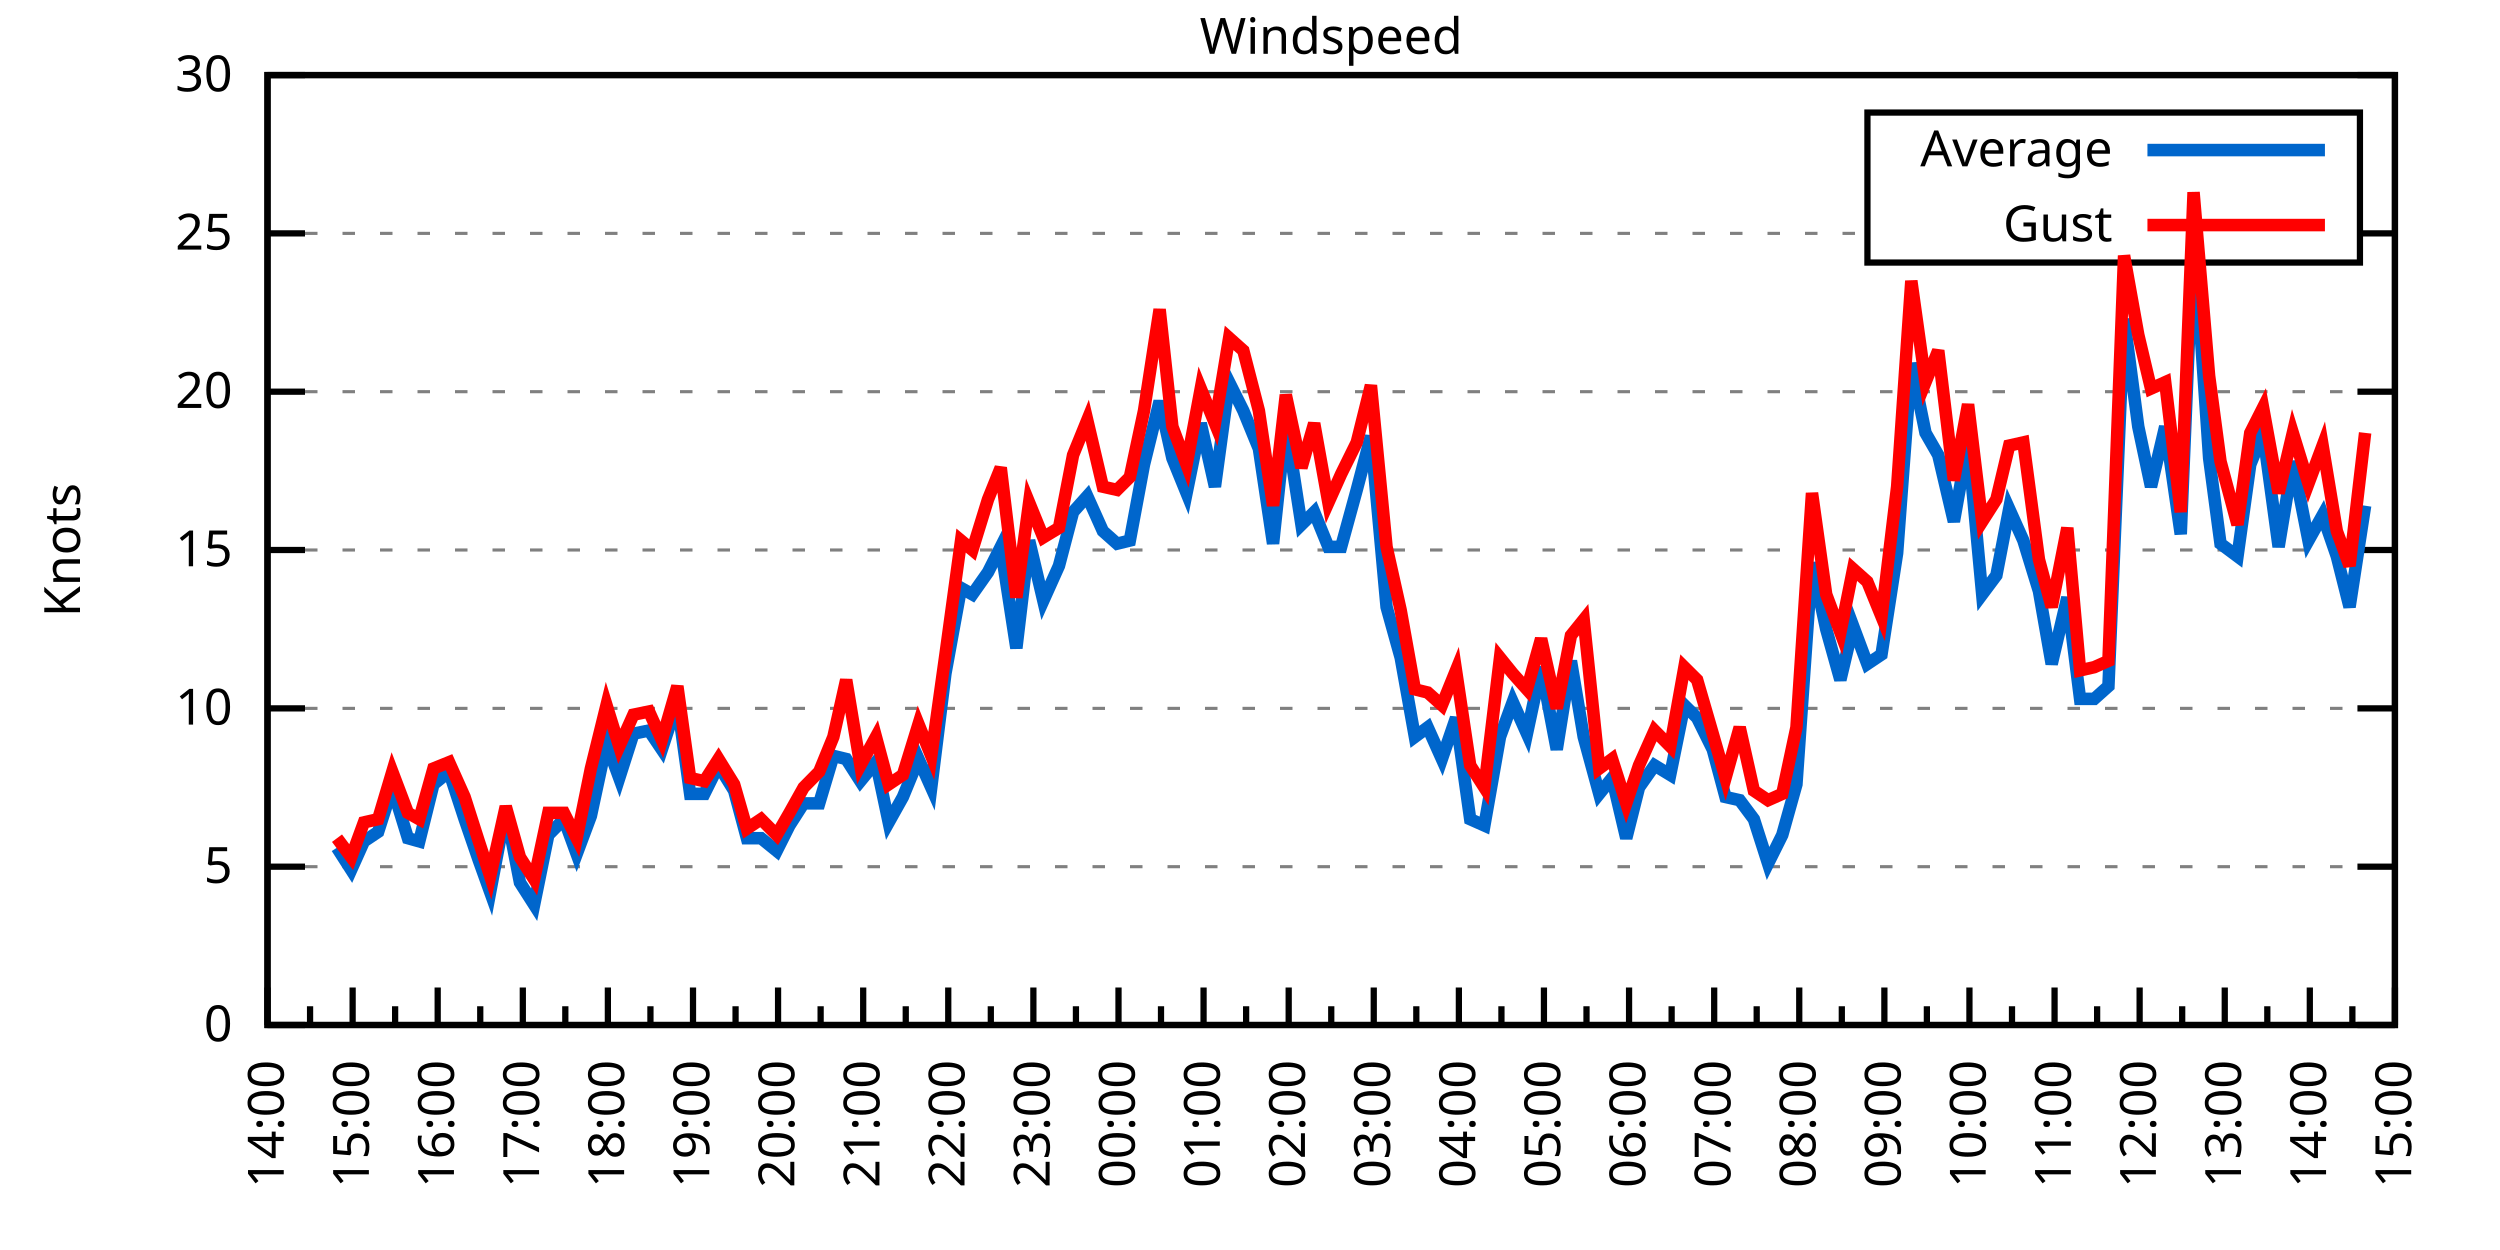
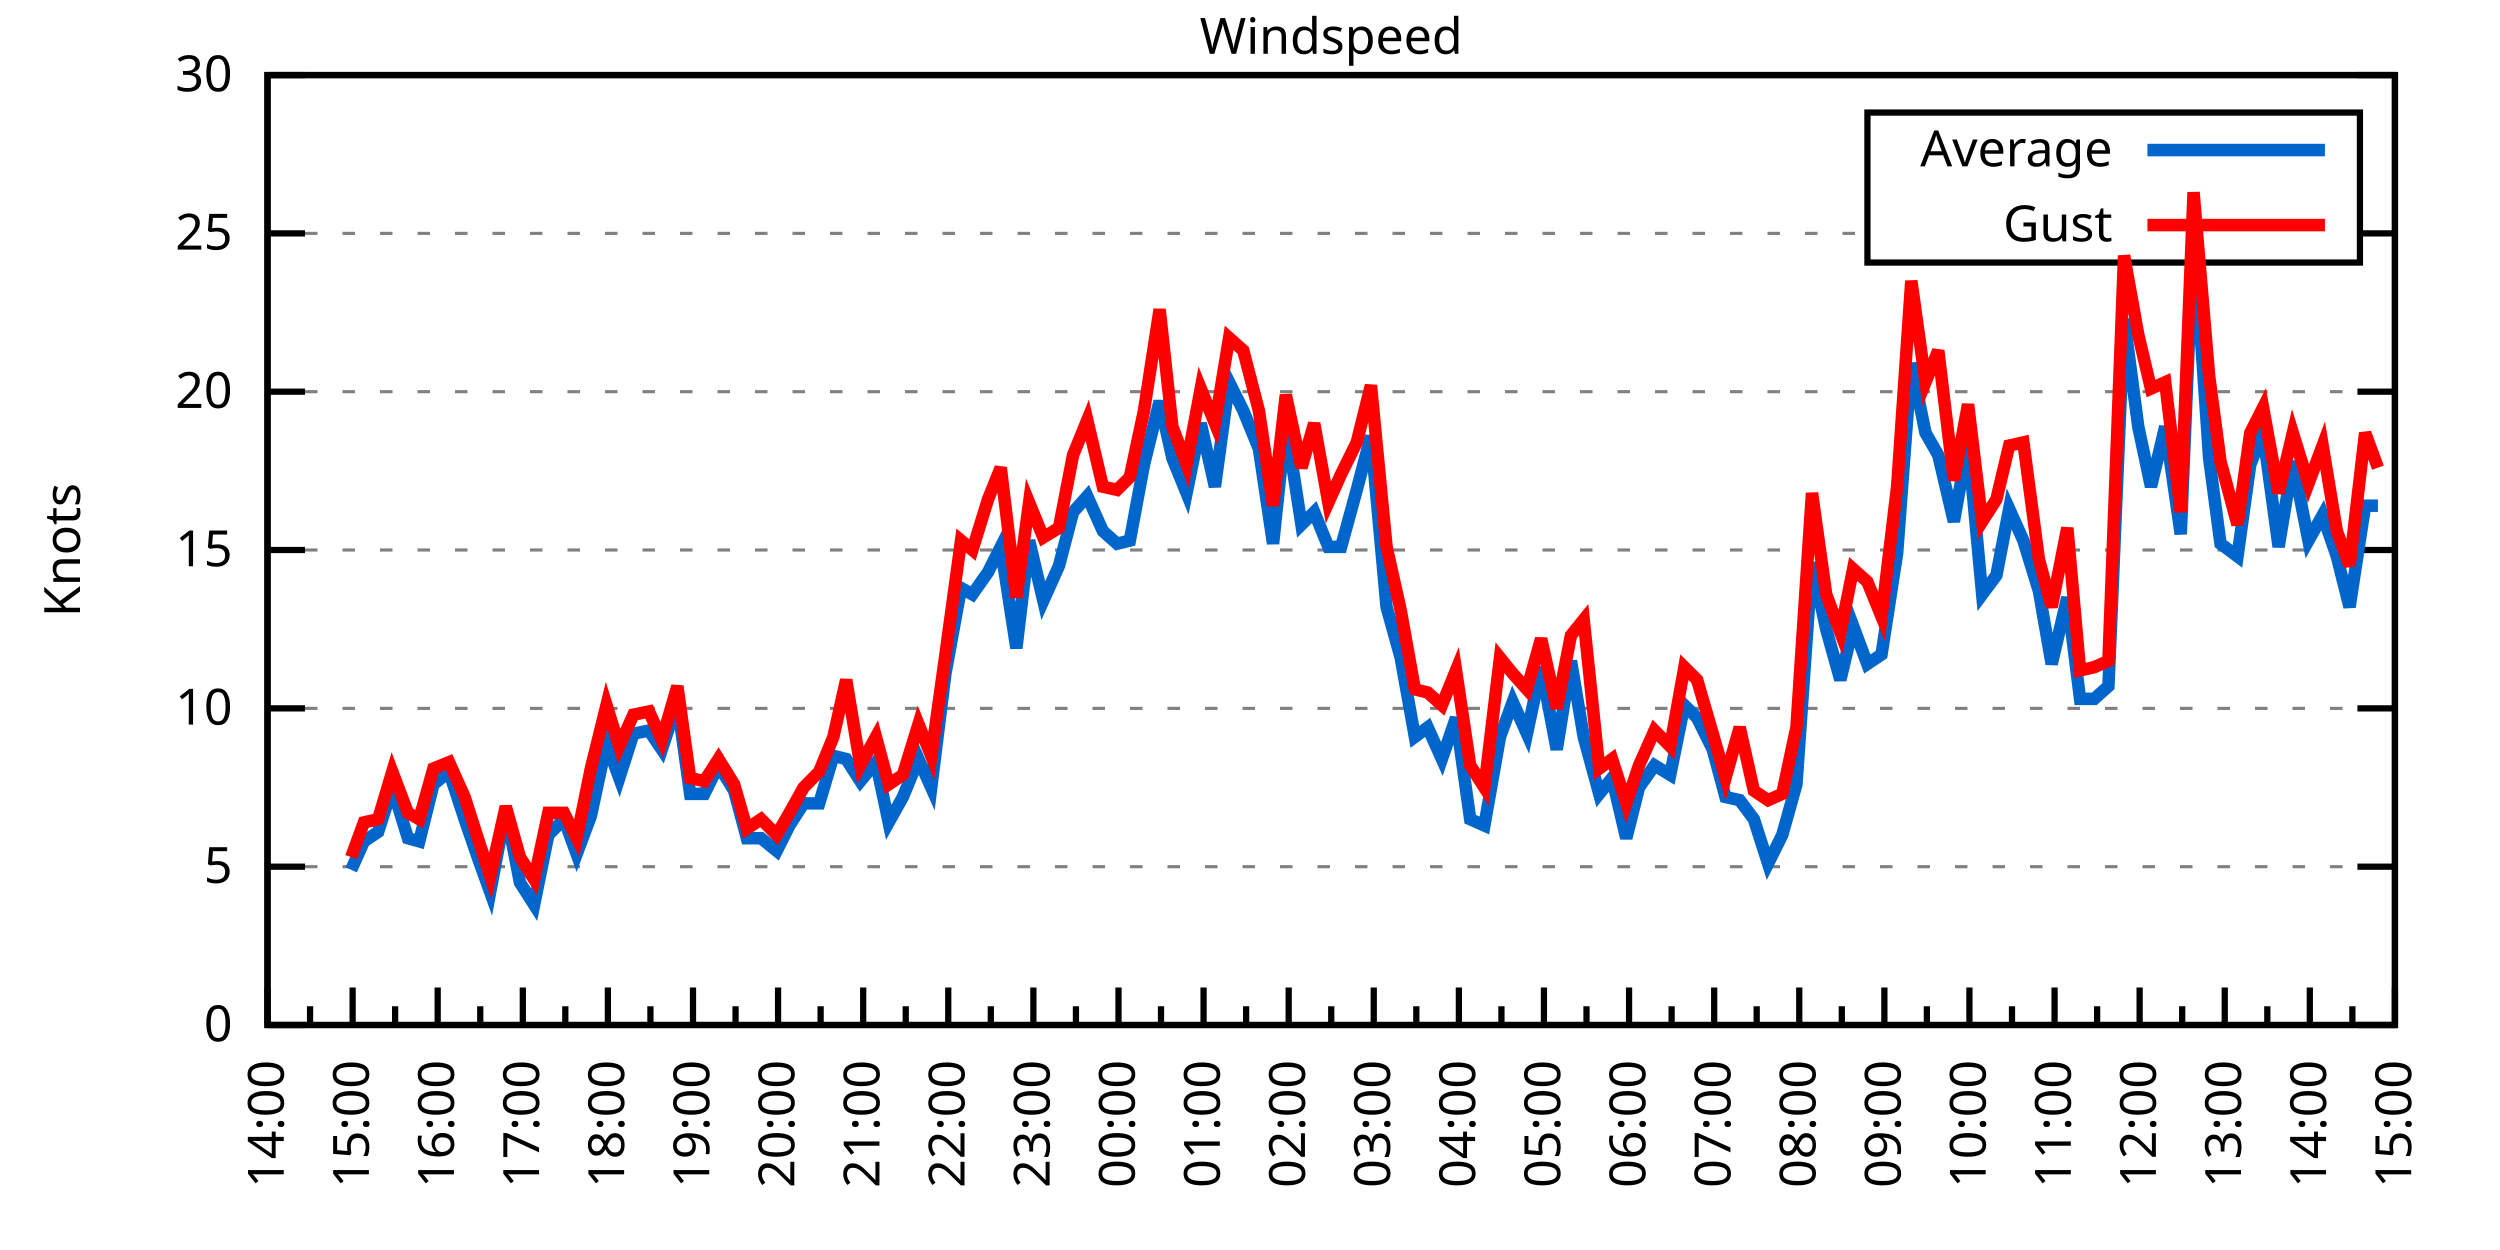
<svg xmlns="http://www.w3.org/2000/svg" xmlns:xlink="http://www.w3.org/1999/xlink" width="400" height="200" viewBox="0 0 400 200">
  <g id="gnuplot_canvas">
    <rect x="0" y="0" width="400" height="200" fill="none" />
    <defs>
      <circle id="gpDot" r="0.5" stroke-width="0.5" stroke="currentColor" />
      <path id="gpPt0" stroke-width="0.333" stroke="currentColor" d="M-1,0 h2 M0,-1 v2" />
      <path id="gpPt1" stroke-width="0.333" stroke="currentColor" d="M-1,-1 L1,1 M1,-1 L-1,1" />
      <path id="gpPt2" stroke-width="0.333" stroke="currentColor" d="M-1,0 L1,0 M0,-1 L0,1 M-1,-1 L1,1 M-1,1 L1,-1" />
      <rect id="gpPt3" stroke-width="0.333" stroke="currentColor" x="-1" y="-1" width="2" height="2" />
      <rect id="gpPt4" stroke-width="0.333" stroke="currentColor" fill="currentColor" x="-1" y="-1" width="2" height="2" />
      <circle id="gpPt5" stroke-width="0.333" stroke="currentColor" cx="0" cy="0" r="1" />
      <use xlink:href="#gpPt5" id="gpPt6" fill="currentColor" stroke="none" />
      <path id="gpPt7" stroke-width="0.333" stroke="currentColor" d="M0,-1.33 L-1.33,0.67 L1.33,0.67 z" />
      <use xlink:href="#gpPt7" id="gpPt8" fill="currentColor" stroke="none" />
      <use xlink:href="#gpPt7" id="gpPt9" stroke="currentColor" transform="rotate(180)" />
      <use xlink:href="#gpPt9" id="gpPt10" fill="currentColor" stroke="none" />
      <use xlink:href="#gpPt3" id="gpPt11" stroke="currentColor" transform="rotate(45)" />
      <use xlink:href="#gpPt11" id="gpPt12" fill="currentColor" stroke="none" />
      <path id="gpPt13" stroke-width="0.333" stroke="currentColor" d="M0,1.330 L1.265,0.411 L0.782,-1.067 L-0.782,-1.076 L-1.265,0.411 z" />
      <use xlink:href="#gpPt13" id="gpPt14" fill="currentColor" stroke="none" />
      <filter id="textbox" filterUnits="objectBoundingBox" x="0" y="0" height="1" width="1">
        <feFlood flood-color="white" flood-opacity="1" result="bgnd" />
        <feComposite in="SourceGraphic" in2="bgnd" operator="atop" />
      </filter>
      <filter id="greybox" filterUnits="objectBoundingBox" x="0" y="0" height="1" width="1">
        <feFlood flood-color="lightgrey" flood-opacity="1" result="grey" />
        <feComposite in="SourceGraphic" in2="grey" operator="atop" />
      </filter>
    </defs>
    <g fill="none" color="white" stroke="currentColor" stroke-width="1.00" stroke-linecap="butt" stroke-linejoin="miter">
</g>
    <g fill="none" color="black" stroke="currentColor" stroke-width="1.00" stroke-linecap="butt" stroke-linejoin="miter">
      <g stroke="none" shape-rendering="crispEdges">
        <polygon fill="rgb(255, 255, 255)" points="42.80,164.00 383.18,164.00 383.18,12.02 42.80,12.02 " />
      </g>
    </g>
    <g fill="none" color="black" stroke="currentColor" stroke-width="1.00" stroke-linecap="butt" stroke-linejoin="miter">
</g>
    <g fill="none" color="black" stroke="black" stroke-width="0.50" stroke-linecap="butt" stroke-linejoin="miter">
</g>
    <g fill="none" color="gray" stroke="currentColor" stroke-width="0.50" stroke-linecap="butt" stroke-linejoin="miter">
      <path stroke="gray" stroke-dasharray="2,4" class="gridline" d="M42.80,164.00 L383.19,164.00  " />
    </g>
    <g fill="none" color="gray" stroke="gray" stroke-width="1.00" stroke-linecap="butt" stroke-linejoin="miter">
</g>
    <g fill="none" color="black" stroke="currentColor" stroke-width="1.00" stroke-linecap="butt" stroke-linejoin="miter">
      <path stroke="black" d="M42.80,164.00 L48.80,164.00 M383.19,164.00 L377.19,164.00  " />
      <g transform="translate(37.20,166.60)" stroke="none" fill="black" font-family="Sans" font-size="8.00" text-anchor="end">
        <text>
          <tspan font-family="Sans"> 0</tspan>
        </text>
      </g>
    </g>
    <g fill="none" color="black" stroke="currentColor" stroke-width="1.00" stroke-linecap="butt" stroke-linejoin="miter">
</g>
    <g fill="none" color="black" stroke="black" stroke-width="0.50" stroke-linecap="butt" stroke-linejoin="miter">
</g>
    <g fill="none" color="gray" stroke="currentColor" stroke-width="0.50" stroke-linecap="butt" stroke-linejoin="miter">
      <path stroke="gray" stroke-dasharray="2,4" class="gridline" d="M42.80,138.67 L383.19,138.67  " />
    </g>
    <g fill="none" color="gray" stroke="gray" stroke-width="1.00" stroke-linecap="butt" stroke-linejoin="miter">
</g>
    <g fill="none" color="black" stroke="currentColor" stroke-width="1.00" stroke-linecap="butt" stroke-linejoin="miter">
      <path stroke="black" d="M42.80,138.67 L48.80,138.67 M383.19,138.67 L377.19,138.67  " />
      <g transform="translate(37.20,141.27)" stroke="none" fill="black" font-family="Sans" font-size="8.00" text-anchor="end">
        <text>
          <tspan font-family="Sans"> 5</tspan>
        </text>
      </g>
    </g>
    <g fill="none" color="black" stroke="currentColor" stroke-width="1.00" stroke-linecap="butt" stroke-linejoin="miter">
</g>
    <g fill="none" color="black" stroke="black" stroke-width="0.50" stroke-linecap="butt" stroke-linejoin="miter">
</g>
    <g fill="none" color="gray" stroke="currentColor" stroke-width="0.50" stroke-linecap="butt" stroke-linejoin="miter">
      <path stroke="gray" stroke-dasharray="2,4" class="gridline" d="M42.80,113.34 L383.19,113.34  " />
    </g>
    <g fill="none" color="gray" stroke="gray" stroke-width="1.00" stroke-linecap="butt" stroke-linejoin="miter">
</g>
    <g fill="none" color="black" stroke="currentColor" stroke-width="1.00" stroke-linecap="butt" stroke-linejoin="miter">
      <path stroke="black" d="M42.80,113.34 L48.80,113.34 M383.19,113.34 L377.19,113.34  " />
      <g transform="translate(37.20,115.94)" stroke="none" fill="black" font-family="Sans" font-size="8.00" text-anchor="end">
        <text>
          <tspan font-family="Sans"> 10</tspan>
        </text>
      </g>
    </g>
    <g fill="none" color="black" stroke="currentColor" stroke-width="1.00" stroke-linecap="butt" stroke-linejoin="miter">
</g>
    <g fill="none" color="black" stroke="black" stroke-width="0.50" stroke-linecap="butt" stroke-linejoin="miter">
</g>
    <g fill="none" color="gray" stroke="currentColor" stroke-width="0.50" stroke-linecap="butt" stroke-linejoin="miter">
      <path stroke="gray" stroke-dasharray="2,4" class="gridline" d="M42.80,88.00 L383.19,88.00  " />
    </g>
    <g fill="none" color="gray" stroke="gray" stroke-width="1.00" stroke-linecap="butt" stroke-linejoin="miter">
</g>
    <g fill="none" color="black" stroke="currentColor" stroke-width="1.00" stroke-linecap="butt" stroke-linejoin="miter">
      <path stroke="black" d="M42.80,88.00 L48.80,88.00 M383.19,88.00 L377.19,88.00  " />
      <g transform="translate(37.20,90.60)" stroke="none" fill="black" font-family="Sans" font-size="8.00" text-anchor="end">
        <text>
          <tspan font-family="Sans"> 15</tspan>
        </text>
      </g>
    </g>
    <g fill="none" color="black" stroke="currentColor" stroke-width="1.00" stroke-linecap="butt" stroke-linejoin="miter">
</g>
    <g fill="none" color="black" stroke="black" stroke-width="0.50" stroke-linecap="butt" stroke-linejoin="miter">
</g>
    <g fill="none" color="gray" stroke="currentColor" stroke-width="0.50" stroke-linecap="butt" stroke-linejoin="miter">
      <path stroke="gray" stroke-dasharray="2,4" class="gridline" d="M42.80,62.67 L383.19,62.67  " />
    </g>
    <g fill="none" color="gray" stroke="gray" stroke-width="1.00" stroke-linecap="butt" stroke-linejoin="miter">
</g>
    <g fill="none" color="black" stroke="currentColor" stroke-width="1.00" stroke-linecap="butt" stroke-linejoin="miter">
      <path stroke="black" d="M42.80,62.67 L48.80,62.67 M383.19,62.67 L377.19,62.67  " />
      <g transform="translate(37.20,65.27)" stroke="none" fill="black" font-family="Sans" font-size="8.00" text-anchor="end">
        <text>
          <tspan font-family="Sans"> 20</tspan>
        </text>
      </g>
    </g>
    <g fill="none" color="black" stroke="currentColor" stroke-width="1.00" stroke-linecap="butt" stroke-linejoin="miter">
</g>
    <g fill="none" color="black" stroke="black" stroke-width="0.50" stroke-linecap="butt" stroke-linejoin="miter">
</g>
    <g fill="none" color="gray" stroke="currentColor" stroke-width="0.50" stroke-linecap="butt" stroke-linejoin="miter">
      <path stroke="gray" stroke-dasharray="2,4" class="gridline" d="M42.80,37.34 L298.79,37.34 M377.59,37.34 L383.19,37.34  " />
    </g>
    <g fill="none" color="gray" stroke="gray" stroke-width="1.00" stroke-linecap="butt" stroke-linejoin="miter">
</g>
    <g fill="none" color="black" stroke="currentColor" stroke-width="1.00" stroke-linecap="butt" stroke-linejoin="miter">
      <path stroke="black" d="M42.80,37.34 L48.80,37.34 M383.19,37.34 L377.19,37.34  " />
      <g transform="translate(37.20,39.94)" stroke="none" fill="black" font-family="Sans" font-size="8.00" text-anchor="end">
        <text>
          <tspan font-family="Sans"> 25</tspan>
        </text>
      </g>
    </g>
    <g fill="none" color="black" stroke="currentColor" stroke-width="1.00" stroke-linecap="butt" stroke-linejoin="miter">
</g>
    <g fill="none" color="black" stroke="black" stroke-width="0.50" stroke-linecap="butt" stroke-linejoin="miter">
</g>
    <g fill="none" color="gray" stroke="currentColor" stroke-width="0.50" stroke-linecap="butt" stroke-linejoin="miter">
      <path stroke="gray" stroke-dasharray="2,4" class="gridline" d="M42.80,12.01 L383.19,12.01  " />
    </g>
    <g fill="none" color="gray" stroke="gray" stroke-width="1.00" stroke-linecap="butt" stroke-linejoin="miter">
</g>
    <g fill="none" color="black" stroke="currentColor" stroke-width="1.00" stroke-linecap="butt" stroke-linejoin="miter">
      <path stroke="black" d="M42.80,12.01 L48.80,12.01 M383.19,12.01 L377.19,12.01  " />
      <g transform="translate(37.20,14.61)" stroke="none" fill="black" font-family="Sans" font-size="8.00" text-anchor="end">
        <text>
          <tspan font-family="Sans"> 30</tspan>
        </text>
      </g>
    </g>
    <g fill="none" color="black" stroke="currentColor" stroke-width="1.00" stroke-linecap="butt" stroke-linejoin="miter">
      <path stroke="black" d="M42.80,164.00 L42.80,158.00  " />
      <g transform="translate(45.40,169.60) rotate(270)" stroke="none" fill="black" font-family="Sans" font-size="8.00" text-anchor="end">
        <text>
          <tspan font-family="Sans">14:00</tspan>
        </text>
      </g>
    </g>
    <g fill="none" color="black" stroke="currentColor" stroke-width="1.00" stroke-linecap="butt" stroke-linejoin="miter">
      <path stroke="black" d="M49.61,164.00 L49.61,161.00 M56.42,164.00 L56.42,158.00  " />
      <g transform="translate(59.02,169.60) rotate(270)" stroke="none" fill="black" font-family="Sans" font-size="8.00" text-anchor="end">
        <text>
          <tspan font-family="Sans">15:00</tspan>
        </text>
      </g>
    </g>
    <g fill="none" color="black" stroke="currentColor" stroke-width="1.00" stroke-linecap="butt" stroke-linejoin="miter">
      <path stroke="black" d="M63.22,164.00 L63.22,161.00 M70.03,164.00 L70.03,158.00  " />
      <g transform="translate(72.63,169.60) rotate(270)" stroke="none" fill="black" font-family="Sans" font-size="8.00" text-anchor="end">
        <text>
          <tspan font-family="Sans">16:00</tspan>
        </text>
      </g>
    </g>
    <g fill="none" color="black" stroke="currentColor" stroke-width="1.00" stroke-linecap="butt" stroke-linejoin="miter">
      <path stroke="black" d="M76.84,164.00 L76.84,161.00 M83.65,164.00 L83.65,158.00  " />
      <g transform="translate(86.25,169.60) rotate(270)" stroke="none" fill="black" font-family="Sans" font-size="8.00" text-anchor="end">
        <text>
          <tspan font-family="Sans">17:00</tspan>
        </text>
      </g>
    </g>
    <g fill="none" color="black" stroke="currentColor" stroke-width="1.00" stroke-linecap="butt" stroke-linejoin="miter">
      <path stroke="black" d="M90.45,164.00 L90.45,161.00 M97.26,164.00 L97.26,158.00  " />
      <g transform="translate(99.86,169.60) rotate(270)" stroke="none" fill="black" font-family="Sans" font-size="8.00" text-anchor="end">
        <text>
          <tspan font-family="Sans">18:00</tspan>
        </text>
      </g>
    </g>
    <g fill="none" color="black" stroke="currentColor" stroke-width="1.00" stroke-linecap="butt" stroke-linejoin="miter">
      <path stroke="black" d="M104.07,164.00 L104.07,161.00 M110.88,164.00 L110.88,158.00  " />
      <g transform="translate(113.48,169.60) rotate(270)" stroke="none" fill="black" font-family="Sans" font-size="8.00" text-anchor="end">
        <text>
          <tspan font-family="Sans">19:00</tspan>
        </text>
      </g>
    </g>
    <g fill="none" color="black" stroke="currentColor" stroke-width="1.00" stroke-linecap="butt" stroke-linejoin="miter">
      <path stroke="black" d="M117.69,164.00 L117.69,161.00 M124.49,164.00 L124.49,158.00  " />
      <g transform="translate(127.09,169.60) rotate(270)" stroke="none" fill="black" font-family="Sans" font-size="8.00" text-anchor="end">
        <text>
          <tspan font-family="Sans">20:00</tspan>
        </text>
      </g>
    </g>
    <g fill="none" color="black" stroke="currentColor" stroke-width="1.00" stroke-linecap="butt" stroke-linejoin="miter">
      <path stroke="black" d="M131.30,164.00 L131.30,161.00 M138.11,164.00 L138.11,158.00  " />
      <g transform="translate(140.71,169.60) rotate(270)" stroke="none" fill="black" font-family="Sans" font-size="8.00" text-anchor="end">
        <text>
          <tspan font-family="Sans">21:00</tspan>
        </text>
      </g>
    </g>
    <g fill="none" color="black" stroke="currentColor" stroke-width="1.00" stroke-linecap="butt" stroke-linejoin="miter">
      <path stroke="black" d="M144.92,164.00 L144.92,161.00 M151.72,164.00 L151.72,158.00  " />
      <g transform="translate(154.32,169.60) rotate(270)" stroke="none" fill="black" font-family="Sans" font-size="8.00" text-anchor="end">
        <text>
          <tspan font-family="Sans">22:00</tspan>
        </text>
      </g>
    </g>
    <g fill="none" color="black" stroke="currentColor" stroke-width="1.00" stroke-linecap="butt" stroke-linejoin="miter">
      <path stroke="black" d="M158.53,164.00 L158.53,161.00 M165.34,164.00 L165.34,158.00  " />
      <g transform="translate(167.94,169.60) rotate(270)" stroke="none" fill="black" font-family="Sans" font-size="8.00" text-anchor="end">
        <text>
          <tspan font-family="Sans">23:00</tspan>
        </text>
      </g>
    </g>
    <g fill="none" color="black" stroke="currentColor" stroke-width="1.00" stroke-linecap="butt" stroke-linejoin="miter">
      <path stroke="black" d="M172.15,164.00 L172.15,161.00 M178.96,164.00 L178.96,158.00  " />
      <g transform="translate(181.56,169.60) rotate(270)" stroke="none" fill="black" font-family="Sans" font-size="8.00" text-anchor="end">
        <text>
          <tspan font-family="Sans">00:00</tspan>
        </text>
      </g>
    </g>
    <g fill="none" color="black" stroke="currentColor" stroke-width="1.00" stroke-linecap="butt" stroke-linejoin="miter">
      <path stroke="black" d="M185.76,164.00 L185.76,161.00 M192.57,164.00 L192.57,158.00  " />
      <g transform="translate(195.17,169.60) rotate(270)" stroke="none" fill="black" font-family="Sans" font-size="8.00" text-anchor="end">
        <text>
          <tspan font-family="Sans">01:00</tspan>
        </text>
      </g>
    </g>
    <g fill="none" color="black" stroke="currentColor" stroke-width="1.00" stroke-linecap="butt" stroke-linejoin="miter">
      <path stroke="black" d="M199.38,164.00 L199.38,161.00 M206.19,164.00 L206.19,158.00  " />
      <g transform="translate(208.79,169.60) rotate(270)" stroke="none" fill="black" font-family="Sans" font-size="8.00" text-anchor="end">
        <text>
          <tspan font-family="Sans">02:00</tspan>
        </text>
      </g>
    </g>
    <g fill="none" color="black" stroke="currentColor" stroke-width="1.00" stroke-linecap="butt" stroke-linejoin="miter">
      <path stroke="black" d="M213.00,164.00 L213.00,161.00 M219.80,164.00 L219.80,158.00  " />
      <g transform="translate(222.40,169.60) rotate(270)" stroke="none" fill="black" font-family="Sans" font-size="8.00" text-anchor="end">
        <text>
          <tspan font-family="Sans">03:00</tspan>
        </text>
      </g>
    </g>
    <g fill="none" color="black" stroke="currentColor" stroke-width="1.00" stroke-linecap="butt" stroke-linejoin="miter">
      <path stroke="black" d="M226.61,164.00 L226.61,161.00 M233.42,164.00 L233.42,158.00  " />
      <g transform="translate(236.02,169.60) rotate(270)" stroke="none" fill="black" font-family="Sans" font-size="8.00" text-anchor="end">
        <text>
          <tspan font-family="Sans">04:00</tspan>
        </text>
      </g>
    </g>
    <g fill="none" color="black" stroke="currentColor" stroke-width="1.00" stroke-linecap="butt" stroke-linejoin="miter">
      <path stroke="black" d="M240.23,164.00 L240.23,161.00 M247.03,164.00 L247.03,158.00  " />
      <g transform="translate(249.63,169.60) rotate(270)" stroke="none" fill="black" font-family="Sans" font-size="8.00" text-anchor="end">
        <text>
          <tspan font-family="Sans">05:00</tspan>
        </text>
      </g>
    </g>
    <g fill="none" color="black" stroke="currentColor" stroke-width="1.00" stroke-linecap="butt" stroke-linejoin="miter">
      <path stroke="black" d="M253.84,164.00 L253.84,161.00 M260.65,164.00 L260.65,158.00  " />
      <g transform="translate(263.25,169.60) rotate(270)" stroke="none" fill="black" font-family="Sans" font-size="8.00" text-anchor="end">
        <text>
          <tspan font-family="Sans">06:00</tspan>
        </text>
      </g>
    </g>
    <g fill="none" color="black" stroke="currentColor" stroke-width="1.00" stroke-linecap="butt" stroke-linejoin="miter">
      <path stroke="black" d="M267.46,164.00 L267.46,161.00 M274.27,164.00 L274.27,158.00  " />
      <g transform="translate(276.87,169.60) rotate(270)" stroke="none" fill="black" font-family="Sans" font-size="8.00" text-anchor="end">
        <text>
          <tspan font-family="Sans">07:00</tspan>
        </text>
      </g>
    </g>
    <g fill="none" color="black" stroke="currentColor" stroke-width="1.00" stroke-linecap="butt" stroke-linejoin="miter">
      <path stroke="black" d="M281.07,164.00 L281.07,161.00 M287.88,164.00 L287.88,158.00  " />
      <g transform="translate(290.48,169.60) rotate(270)" stroke="none" fill="black" font-family="Sans" font-size="8.00" text-anchor="end">
        <text>
          <tspan font-family="Sans">08:00</tspan>
        </text>
      </g>
    </g>
    <g fill="none" color="black" stroke="currentColor" stroke-width="1.00" stroke-linecap="butt" stroke-linejoin="miter">
      <path stroke="black" d="M294.69,164.00 L294.69,161.00 M301.50,164.00 L301.50,158.00  " />
      <g transform="translate(304.10,169.60) rotate(270)" stroke="none" fill="black" font-family="Sans" font-size="8.00" text-anchor="end">
        <text>
          <tspan font-family="Sans">09:00</tspan>
        </text>
      </g>
    </g>
    <g fill="none" color="black" stroke="currentColor" stroke-width="1.00" stroke-linecap="butt" stroke-linejoin="miter">
      <path stroke="black" d="M308.30,164.00 L308.30,161.00 M315.11,164.00 L315.11,158.00  " />
      <g transform="translate(317.71,169.60) rotate(270)" stroke="none" fill="black" font-family="Sans" font-size="8.00" text-anchor="end">
        <text>
          <tspan font-family="Sans">10:00</tspan>
        </text>
      </g>
    </g>
    <g fill="none" color="black" stroke="currentColor" stroke-width="1.00" stroke-linecap="butt" stroke-linejoin="miter">
      <path stroke="black" d="M321.92,164.00 L321.92,161.00 M328.73,164.00 L328.73,158.00  " />
      <g transform="translate(331.33,169.60) rotate(270)" stroke="none" fill="black" font-family="Sans" font-size="8.00" text-anchor="end">
        <text>
          <tspan font-family="Sans">11:00</tspan>
        </text>
      </g>
    </g>
    <g fill="none" color="black" stroke="currentColor" stroke-width="1.00" stroke-linecap="butt" stroke-linejoin="miter">
      <path stroke="black" d="M335.54,164.00 L335.54,161.00 M342.34,164.00 L342.34,158.00  " />
      <g transform="translate(344.94,169.60) rotate(270)" stroke="none" fill="black" font-family="Sans" font-size="8.00" text-anchor="end">
        <text>
          <tspan font-family="Sans">12:00</tspan>
        </text>
      </g>
    </g>
    <g fill="none" color="black" stroke="currentColor" stroke-width="1.00" stroke-linecap="butt" stroke-linejoin="miter">
      <path stroke="black" d="M349.15,164.00 L349.15,161.00 M355.96,164.00 L355.96,158.00  " />
      <g transform="translate(358.56,169.60) rotate(270)" stroke="none" fill="black" font-family="Sans" font-size="8.00" text-anchor="end">
        <text>
          <tspan font-family="Sans">13:00</tspan>
        </text>
      </g>
    </g>
    <g fill="none" color="black" stroke="currentColor" stroke-width="1.00" stroke-linecap="butt" stroke-linejoin="miter">
      <path stroke="black" d="M362.77,164.00 L362.77,161.00 M369.57,164.00 L369.57,158.00  " />
      <g transform="translate(372.17,169.60) rotate(270)" stroke="none" fill="black" font-family="Sans" font-size="8.00" text-anchor="end">
        <text>
          <tspan font-family="Sans">14:00</tspan>
        </text>
      </g>
    </g>
    <g fill="none" color="black" stroke="currentColor" stroke-width="1.00" stroke-linecap="butt" stroke-linejoin="miter">
      <path stroke="black" d="M376.38,164.00 L376.38,161.00 M383.19,164.00 L383.19,158.00  " />
      <g transform="translate(385.79,169.60) rotate(270)" stroke="none" fill="black" font-family="Sans" font-size="8.00" text-anchor="end">
        <text>
          <tspan font-family="Sans">15:00</tspan>
        </text>
      </g>
    </g>
    <g fill="none" color="black" stroke="currentColor" stroke-width="1.00" stroke-linecap="butt" stroke-linejoin="miter">
</g>
    <g fill="none" color="black" stroke="currentColor" stroke-width="1.00" stroke-linecap="butt" stroke-linejoin="miter">
      <path stroke="black" d="M42.80,12.01 L42.80,164.00 L383.19,164.00 L383.19,12.01 L42.80,12.01 Z  " />
    </g>
    <g fill="none" color="black" stroke="currentColor" stroke-width="1.00" stroke-linecap="butt" stroke-linejoin="miter">
      <g transform="translate(12.80,88.01) rotate(270)" stroke="none" fill="black" font-family="Sans" font-size="8.00" text-anchor="middle">
        <text>
          <tspan font-family="Sans">Knots</tspan>
        </text>
      </g>
    </g>
    <g fill="none" color="black" stroke="currentColor" stroke-width="1.00" stroke-linecap="butt" stroke-linejoin="miter">
</g>
    <g fill="none" color="black" stroke="currentColor" stroke-width="1.00" stroke-linecap="butt" stroke-linejoin="miter">
      <path stroke="black" d="M298.79,42.01 L298.79,18.01 L377.59,18.01 L377.59,42.01 L298.79,42.01 Z  " />
    </g>
    <g id="Windspeed_plot_1">
      <g fill="none" color="white" stroke="black" stroke-width="2.00" stroke-linecap="butt" stroke-linejoin="miter">
</g>
      <g fill="none" color="black" stroke="currentColor" stroke-width="2.00" stroke-linecap="butt" stroke-linejoin="miter">
        <g transform="translate(337.99,26.61)" stroke="none" fill="black" font-family="Sans" font-size="8.00" text-anchor="end">
          <text>
            <tspan font-family="Sans">Average</tspan>
          </text>
        </g>
      </g>
      <g fill="none" color="black" stroke="currentColor" stroke-width="2.00" stroke-linecap="butt" stroke-linejoin="miter">
-         <path stroke="rgb(  0, 102, 204)" d="M343.59,24.01 L371.99,24.01 M53.92,135.63 L56.19,139.17 L58.23,134.62 L60.50,133.10 L62.77,126.00 L65.27,134.11   L67.08,134.62 L69.35,125.50 L71.85,123.47 L74.34,131.07 L76.61,137.66 L78.43,142.72 L80.92,129.55 L83.19,141.20   L85.46,144.75 L87.73,133.60 L90.23,131.07 L92.27,136.64 L94.54,130.56 L97.04,118.91 L99.08,124.48 L101.35,117.39   L103.84,116.88 L105.89,119.92 L108.38,112.32 L110.42,127.02 L112.69,127.02 L114.96,122.46 L117.46,126.51 L119.50,134.11   L121.77,134.11 L124.27,136.14 L126.31,132.08 L128.58,128.54 L131.07,128.54 L133.34,120.94 L135.39,121.44 L137.66,124.99   L140.15,121.95 L142.19,131.58 L144.46,127.52 L146.96,121.44 L149.00,126.00 L151.27,107.76 L153.77,94.08 L155.58,95.10   L158.08,91.55 L160.12,87.50 L162.62,103.71 L164.66,86.49 L166.93,96.11 L169.43,90.54 L171.69,81.93 L173.96,79.39   L176.46,84.97 L178.73,86.99 L180.77,86.49 L183.04,74.33 L185.54,64.19 L187.58,73.31 L189.85,78.89 L192.12,67.74   L194.39,77.87 L196.66,61.15 L198.93,65.71 L201.42,71.79 L203.69,86.99 L205.73,67.74 L208.23,83.95 L210.27,81.93   L212.54,87.50 L214.58,87.50 L217.08,78.38 L219.35,69.77 L221.85,97.12 L224.11,105.23 L226.38,117.90 L228.43,116.38   L230.70,121.44 L232.96,114.86 L235.23,131.07 L237.50,132.08 L240.00,117.90 L242.04,112.32 L244.31,117.39 L246.58,106.75   L249.08,119.92 L251.35,105.74 L253.39,117.90 L255.88,127.02 L257.93,124.48 L260.20,134.11 L262.24,126.00 L264.73,122.46   L267.23,123.98 L269.50,112.83 L271.54,114.86 L274.04,119.92 L276.08,127.52 L278.35,128.03 L280.62,131.07 L282.89,138.16   L285.16,133.60 L287.43,125.50 L289.92,90.03 L292.19,100.67 L294.46,108.78 L296.50,100.16 L298.77,106.24 L301.04,104.72   L303.54,88.51 L305.81,58.11 L308.08,69.26 L310.12,72.81 L312.62,83.45 L314.89,70.78 L317.15,95.10 L319.42,92.06   L321.47,81.42 L323.74,86.49 L326.23,94.59 L328.27,106.24 L330.77,95.60 L332.81,111.82 L335.08,111.82 L337.35,109.79   L339.85,51.02 L342.12,68.25 L344.16,77.87 L346.43,68.25 L348.92,85.47 L350.97,36.84 L353.46,73.31 L355.28,86.99   L358.00,89.02 L360.04,74.33 L362.09,69.26 L364.58,87.50 L366.85,73.82 L369.35,86.49 L371.62,82.43 L373.89,89.02   L375.93,97.12 L378.42,80.91  " />
+         <path stroke="rgb(  0, 102, 204)" d="M343.59,24.01 L371.99,24.01 M56.19,139.17 L58.23,134.62 L60.50,133.10 L62.77,126.00 L65.27,134.11 L67.08,134.62   L69.35,125.50 L71.85,123.47 L74.34,131.07 L76.61,137.66 L78.43,142.72 L80.92,129.55 L83.19,141.20 L85.46,144.75   L87.73,133.60 L90.23,131.07 L92.27,136.64 L94.54,130.56 L97.04,118.91 L99.08,124.48 L101.35,117.39 L103.84,116.88   L105.89,119.92 L108.38,112.32 L110.42,127.02 L112.69,127.02 L114.96,122.46 L117.46,126.51 L119.50,134.11 L121.77,134.11   L124.27,136.14 L126.31,132.08 L128.58,128.54 L131.07,128.54 L133.34,120.94 L135.39,121.44 L137.66,124.99 L140.15,121.95   L142.19,131.58 L144.46,127.52 L146.96,121.44 L149.00,126.00 L151.27,107.76 L153.77,94.08 L155.58,95.10 L158.08,91.55   L160.12,87.50 L162.62,103.71 L164.66,86.49 L166.93,96.11 L169.43,90.54 L171.69,81.93 L173.96,79.39 L176.46,84.97   L178.73,86.99 L180.77,86.49 L183.04,74.33 L185.54,64.19 L187.58,73.31 L189.85,78.89 L192.12,67.74 L194.39,77.87   L196.66,61.15 L198.93,65.71 L201.42,71.79 L203.69,86.99 L205.73,67.74 L208.23,83.95 L210.27,81.93 L212.54,87.50   L214.58,87.50 L217.08,78.38 L219.35,69.77 L221.85,97.12 L224.11,105.23 L226.38,117.90 L228.43,116.38 L230.70,121.44   L232.96,114.86 L235.23,131.07 L237.50,132.08 L240.00,117.90 L242.04,112.32 L244.31,117.39 L246.58,106.75 L249.08,119.92   L251.35,105.74 L253.39,117.90 L255.88,127.02 L257.93,124.48 L260.20,134.11 L262.24,126.00 L264.73,122.46 L267.23,123.98   L269.50,112.83 L271.54,114.86 L274.04,119.92 L276.08,127.52 L278.35,128.03 L280.62,131.07 L282.89,138.16 L285.16,133.60   L287.43,125.50 L289.92,90.03 L292.19,100.67 L294.46,108.78 L296.50,100.16 L298.77,106.24 L301.04,104.72 L303.54,88.51   L305.81,58.11 L308.08,69.26 L310.12,72.81 L312.62,83.45 L314.89,70.78 L317.15,95.10 L319.42,92.06 L321.47,81.42   L323.74,86.49 L326.23,94.59 L328.27,106.24 L330.77,95.60 L332.81,111.82 L335.08,111.82 L337.35,109.79 L339.85,51.02   L342.12,68.25 L344.16,77.87 L346.43,68.25 L348.92,85.47 L350.97,36.84 L353.46,73.31 L355.28,86.99 L358.00,89.02   L360.04,74.33 L362.09,69.26 L364.58,87.50 L366.85,73.82 L369.35,86.49 L371.62,82.43 L373.89,89.02 L375.93,97.12   L378.42,80.91 L380.47,80.91  " />
      </g>
    </g>
    <g id="Windspeed_plot_2">
      <g fill="none" color="black" stroke="currentColor" stroke-width="2.00" stroke-linecap="butt" stroke-linejoin="miter">
        <g transform="translate(337.99,38.61)" stroke="none" fill="black" font-family="Sans" font-size="8.00" text-anchor="end">
          <text>
            <tspan font-family="Sans">Gust</tspan>
          </text>
        </g>
      </g>
      <g fill="none" color="black" stroke="currentColor" stroke-width="2.00" stroke-linecap="butt" stroke-linejoin="miter">
-         <path stroke="rgb(255,   0,   0)" d="M343.59,36.01 L371.99,36.01 M53.92,134.11 L56.19,137.15 L58.23,131.58 L60.50,131.07 L62.77,123.47 L65.27,130.06   L67.08,131.07 L69.35,122.96 L71.85,121.95 L74.34,127.52 L76.61,134.62 L78.43,140.19 L80.92,129.04 L83.19,137.15   L85.46,140.69 L87.73,130.06 L90.23,130.06 L92.27,134.11 L94.54,122.96 L97.04,112.83 L99.08,119.42 L101.35,114.35   L103.84,113.84 L105.89,118.40 L108.38,109.79 L110.42,124.48 L112.69,124.99 L114.96,121.44 L117.46,125.50 L119.50,132.59   L121.77,131.07 L124.27,133.60 L126.31,130.06 L128.58,126.00 L131.07,123.47 L133.34,117.90 L135.39,108.78 L137.66,122.46   L140.15,117.90 L142.19,125.50 L144.46,123.98 L146.96,115.87 L149.00,120.94 L151.27,104.72 L153.77,86.49 L155.58,88.00   L158.08,79.90 L160.12,74.83 L162.62,95.60 L164.66,80.41 L166.93,85.98 L169.43,84.46 L171.69,72.81 L173.96,67.23   L176.46,77.87 L178.73,78.38 L180.77,76.35 L183.04,65.71 L185.54,49.50 L187.58,68.25 L189.85,74.33 L192.12,62.17   L194.39,67.74 L196.66,54.06 L198.93,56.09 L201.42,65.71 L203.69,80.91 L205.73,63.18 L208.23,74.83 L210.27,67.74   L212.54,80.41 L214.58,75.85 L217.08,70.78 L219.35,61.66 L221.85,87.50 L224.11,97.63 L226.38,110.30 L228.43,110.80   L230.70,112.83 L232.96,107.26 L235.23,122.46 L237.50,126.00 L240.00,105.23 L242.04,107.76 L244.31,110.30 L246.58,102.19   L249.08,113.34 L251.35,101.68 L253.39,99.15 L255.88,122.96 L257.93,121.44 L260.20,128.54 L262.24,122.46 L264.73,116.88   L267.23,119.42 L269.50,106.75 L271.54,108.78 L274.04,117.39 L276.08,124.48 L278.35,116.38 L280.62,126.51 L282.89,128.03   L285.16,127.02 L287.43,116.38 L289.92,78.89 L292.19,95.10 L294.46,101.18 L296.50,91.04 L298.77,93.07 L301.04,98.64   L303.54,77.87 L305.81,44.94 L308.08,61.15 L310.12,56.09 L312.62,76.86 L314.89,64.70 L317.15,83.45 L319.42,79.90   L321.47,71.29 L323.74,70.78 L326.23,89.52 L328.27,97.12 L330.77,84.46 L332.81,107.26 L335.08,106.75 L337.35,105.74   L339.85,40.89 L342.12,53.55 L344.16,62.17 L346.43,61.15 L348.92,81.93 L350.97,30.76 L353.46,60.14 L355.28,73.82   L358.00,83.95 L360.04,69.26 L362.09,65.21 L364.58,78.89 L366.85,69.26 L369.35,77.37 L371.62,71.29 L373.89,84.97   L375.93,90.54 L378.42,69.26  " />
+         <path stroke="rgb(255,   0,   0)" d="M343.59,36.01 L371.99,36.01 M56.19,137.15 L58.23,131.58 L60.50,131.07 L62.77,123.47 L65.27,130.06 L67.08,131.07   L69.35,122.96 L71.85,121.95 L74.34,127.52 L76.61,134.62 L78.43,140.19 L80.92,129.04 L83.19,137.15 L85.46,140.69   L87.73,130.06 L90.23,130.06 L92.27,134.11 L94.54,122.96 L97.04,112.83 L99.08,119.42 L101.35,114.35 L103.84,113.84   L105.89,118.40 L108.38,109.79 L110.42,124.48 L112.69,124.99 L114.96,121.44 L117.46,125.50 L119.50,132.59 L121.77,131.07   L124.27,133.60 L126.31,130.06 L128.58,126.00 L131.07,123.47 L133.34,117.90 L135.39,108.78 L137.66,122.46 L140.15,117.90   L142.19,125.50 L144.46,123.98 L146.96,115.87 L149.00,120.94 L151.27,104.72 L153.77,86.49 L155.58,88.00 L158.08,79.90   L160.12,74.83 L162.62,95.60 L164.66,80.41 L166.93,85.98 L169.43,84.46 L171.69,72.81 L173.96,67.23 L176.46,77.87   L178.73,78.38 L180.77,76.35 L183.04,65.71 L185.54,49.50 L187.58,68.25 L189.85,74.33 L192.12,62.17 L194.39,67.74   L196.66,54.06 L198.93,56.09 L201.42,65.71 L203.69,80.91 L205.73,63.18 L208.23,74.83 L210.27,67.74 L212.54,80.41   L214.58,75.85 L217.08,70.78 L219.35,61.66 L221.85,87.50 L224.11,97.63 L226.38,110.30 L228.43,110.80 L230.70,112.83   L232.96,107.26 L235.23,122.46 L237.50,126.00 L240.00,105.23 L242.04,107.76 L244.31,110.30 L246.58,102.19 L249.08,113.34   L251.35,101.68 L253.39,99.15 L255.88,122.96 L257.93,121.44 L260.20,128.54 L262.24,122.46 L264.73,116.88 L267.23,119.42   L269.50,106.75 L271.54,108.78 L274.04,117.39 L276.08,124.48 L278.35,116.38 L280.62,126.51 L282.89,128.03 L285.16,127.02   L287.43,116.38 L289.92,78.89 L292.19,95.10 L294.46,101.18 L296.50,91.04 L298.77,93.07 L301.04,98.64 L303.54,77.87   L305.81,44.94 L308.08,61.15 L310.12,56.09 L312.62,76.86 L314.89,64.70 L317.15,83.45 L319.42,79.90 L321.47,71.29   L323.74,70.78 L326.23,89.52 L328.27,97.12 L330.77,84.46 L332.81,107.26 L335.08,106.75 L337.35,105.74 L339.85,40.89   L342.12,53.55 L344.16,62.17 L346.43,61.15 L348.92,81.93 L350.97,30.76 L353.46,60.14 L355.28,73.82 L358.00,83.95   L360.04,69.26 L362.09,65.21 L364.58,78.89 L366.85,69.26 L369.35,77.37 L371.62,71.29 L373.89,84.97 L375.93,90.54   L378.42,69.26 L380.47,74.83  " />
      </g>
    </g>
    <g fill="none" color="black" stroke="currentColor" stroke-width="2.00" stroke-linecap="butt" stroke-linejoin="miter">
</g>
    <g fill="none" color="black" stroke="black" stroke-width="1.00" stroke-linecap="butt" stroke-linejoin="miter">
</g>
    <g fill="none" color="black" stroke="currentColor" stroke-width="1.00" stroke-linecap="butt" stroke-linejoin="miter">
      <path stroke="black" d="M42.80,12.01 L42.80,164.00 L383.19,164.00 L383.19,12.01 L42.80,12.01 Z  " />
    </g>
    <g fill="none" color="black" stroke="currentColor" stroke-width="1.00" stroke-linecap="butt" stroke-linejoin="miter">
      <g transform="translate(212.99,8.61)" stroke="none" fill="black" font-family="Sans" font-size="8.00" text-anchor="middle">
        <text>
          <tspan font-family="Sans">Windspeed</tspan>
        </text>
      </g>
    </g>
    <g fill="none" color="black" stroke="currentColor" stroke-width="1.00" stroke-linecap="butt" stroke-linejoin="miter">
</g>
  </g>
</svg>
